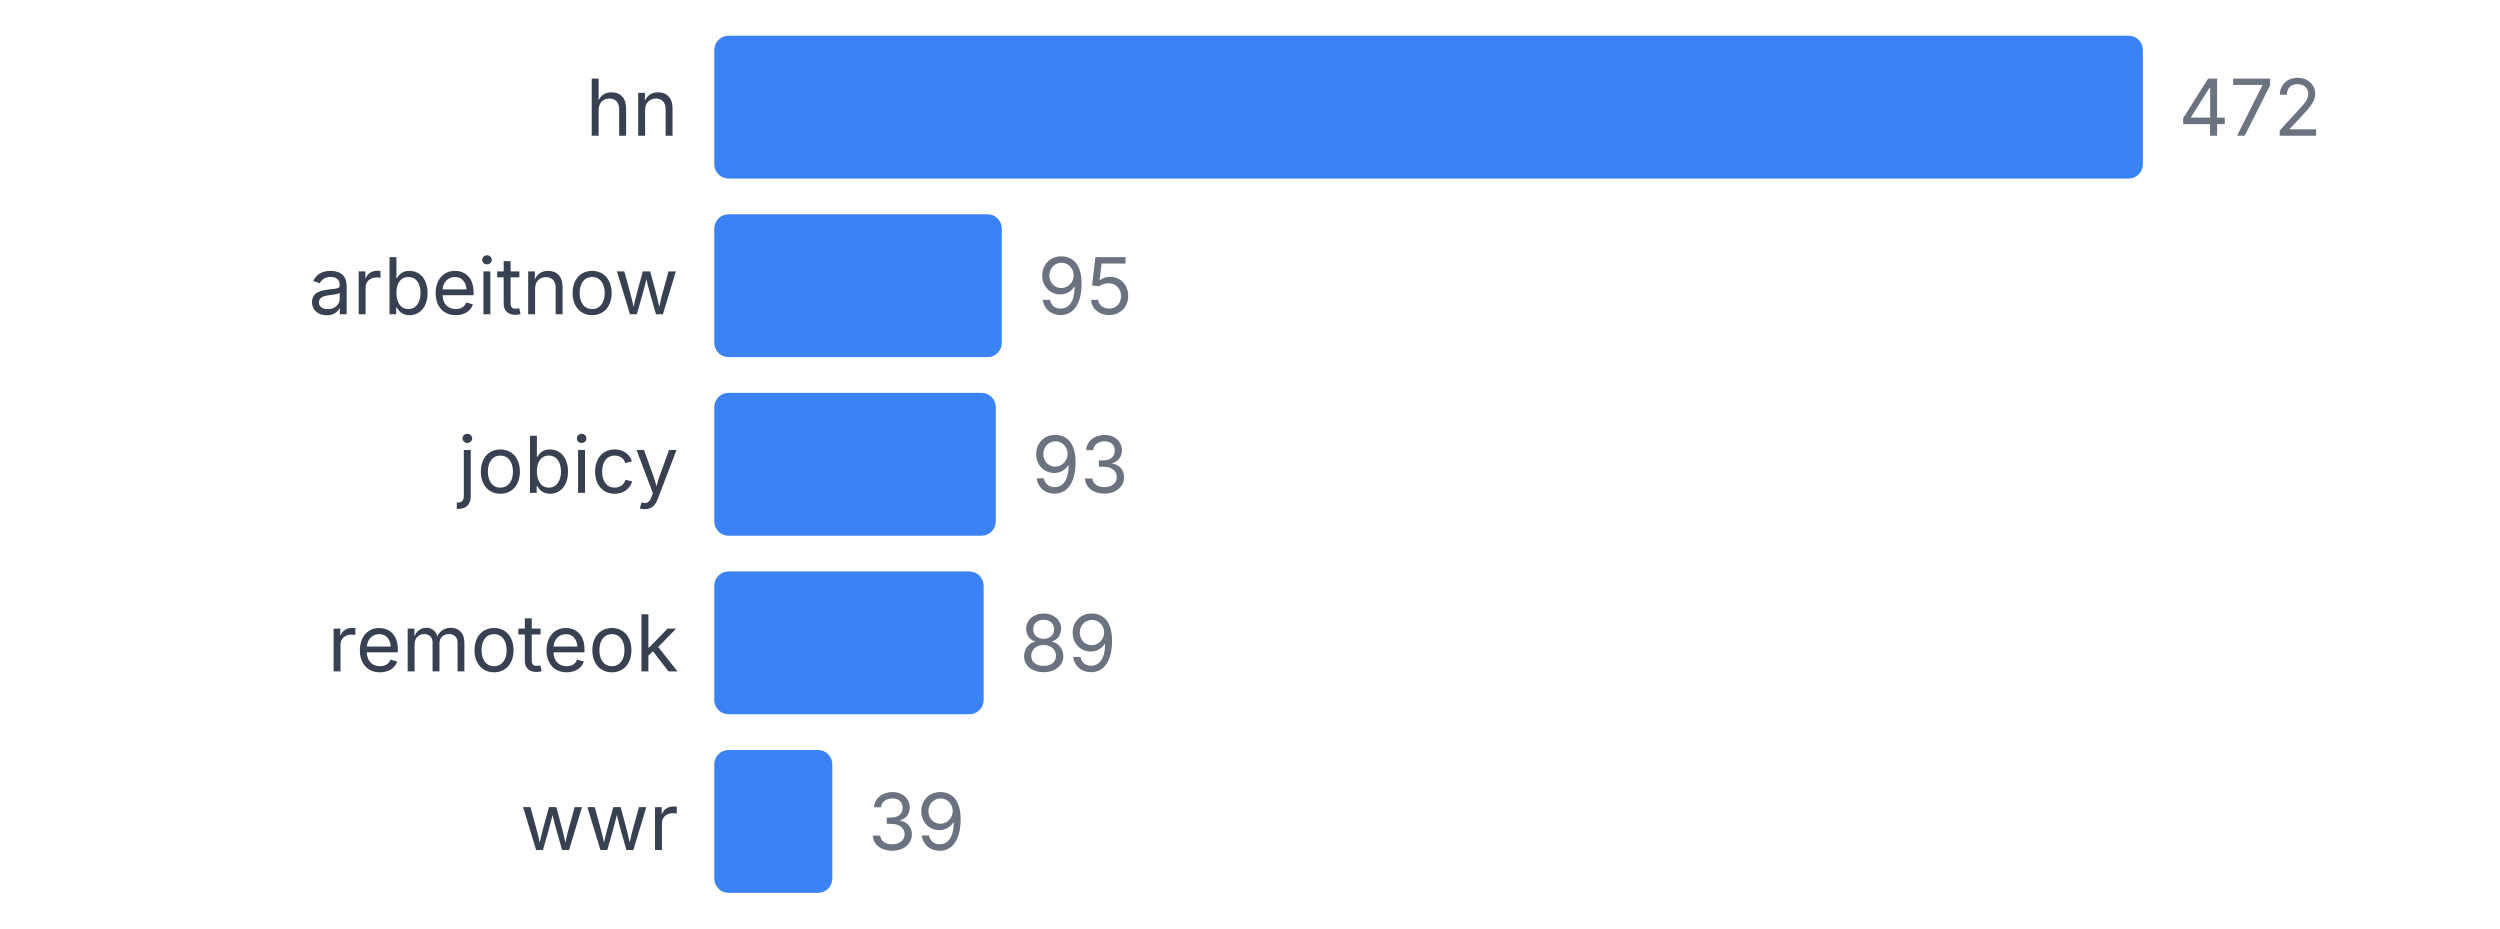
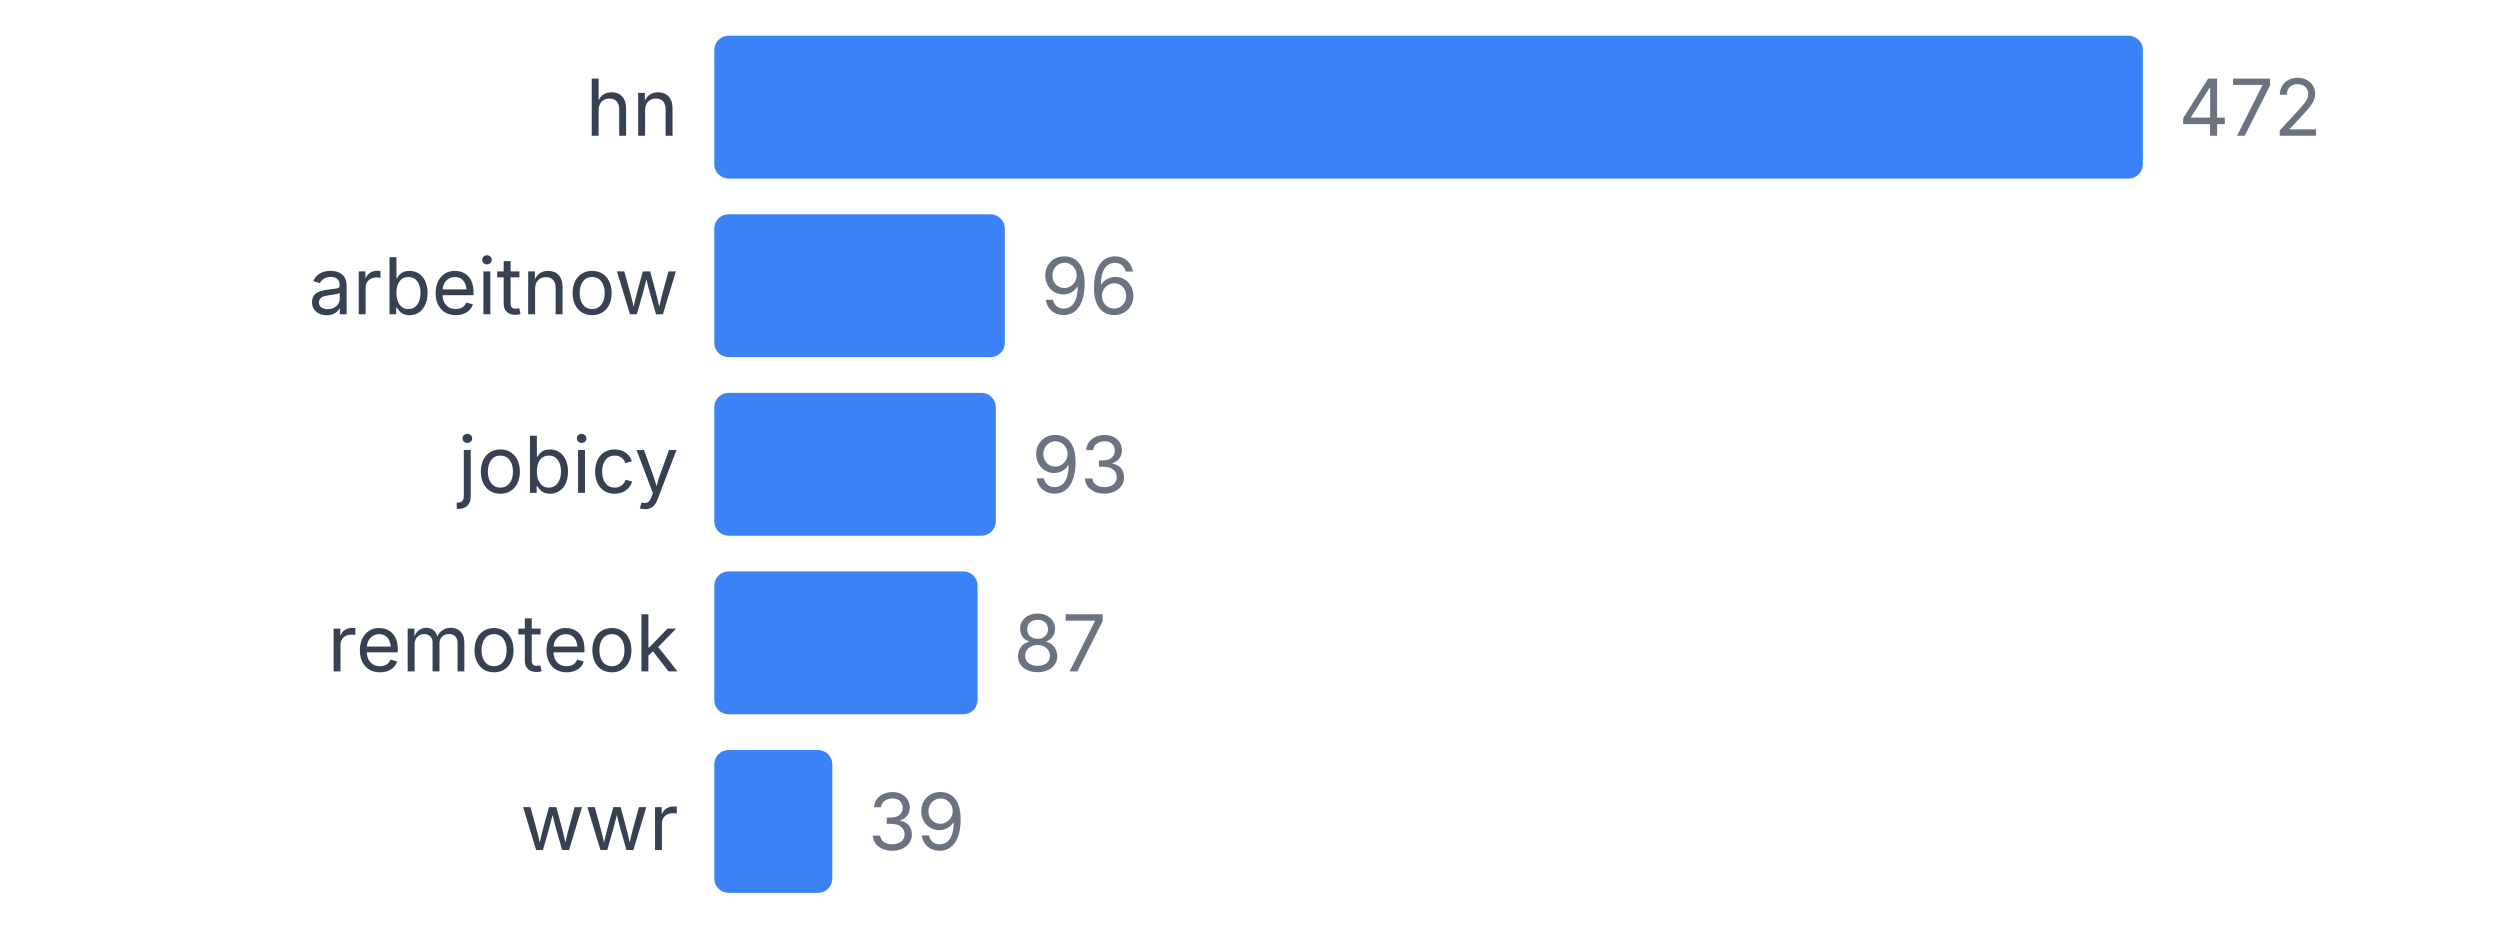
<svg xmlns="http://www.w3.org/2000/svg" width="350" height="130" viewBox="0 0 350 130">
  <style>
    text { font-family: system-ui, -apple-system, sans-serif; }
  </style>
  <text x="95" y="19" text-anchor="end" font-size="11" fill="#374151">hn</text>
  <rect x="100" y="5" width="200" height="20" fill="#3b82f6" rx="2" />
  <text x="305" y="19" font-size="11" fill="#6b7280">472</text>
  <text x="95" y="44" text-anchor="end" font-size="11" fill="#374151">arbeitnow</text>
-   <rect x="100" y="30" width="40.254" height="20" fill="#3b82f6" rx="2" />
-   <text x="145.254" y="44" font-size="11" fill="#6b7280">95</text>
+   <rect x="100" y="30" width="40.678" height="20" fill="#3b82f6" rx="2" />
+   <text x="145.678" y="44" font-size="11" fill="#6b7280">96</text>
  <text x="95" y="69" text-anchor="end" font-size="11" fill="#374151">jobicy</text>
  <rect x="100" y="55" width="39.407" height="20" fill="#3b82f6" rx="2" />
  <text x="144.407" y="69" font-size="11" fill="#6b7280">93</text>
  <text x="95" y="94" text-anchor="end" font-size="11" fill="#374151">remoteok</text>
-   <rect x="100" y="80" width="37.712" height="20" fill="#3b82f6" rx="2" />
-   <text x="142.712" y="94" font-size="11" fill="#6b7280">89</text>
+   <rect x="100" y="80" width="36.864" height="20" fill="#3b82f6" rx="2" />
+   <text x="141.864" y="94" font-size="11" fill="#6b7280">87</text>
  <text x="95" y="119" text-anchor="end" font-size="11" fill="#374151">wwr</text>
  <rect x="100" y="105" width="16.525" height="20" fill="#3b82f6" rx="2" />
  <text x="121.525" y="119" font-size="11" fill="#6b7280">39</text>
</svg>
